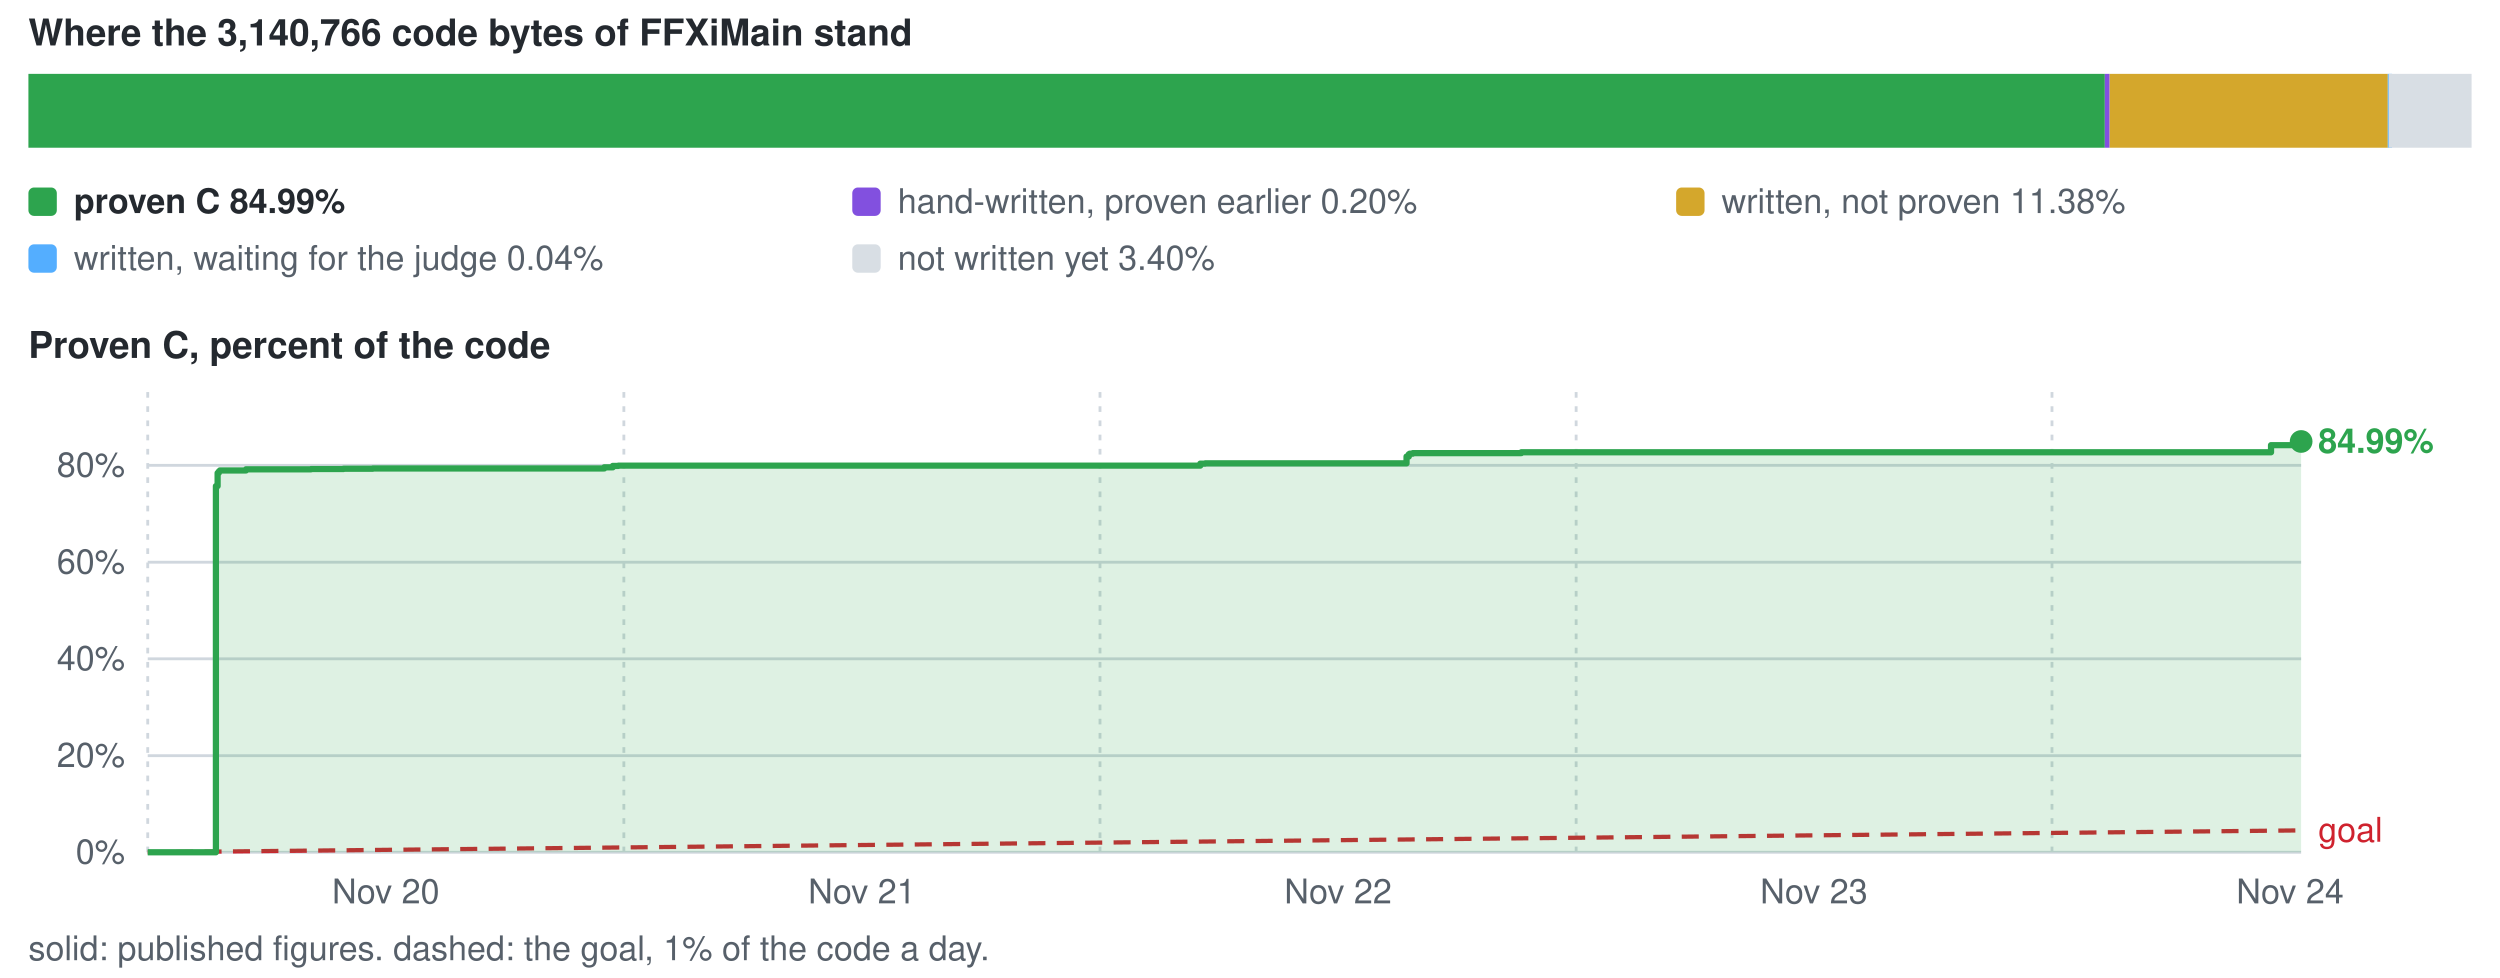
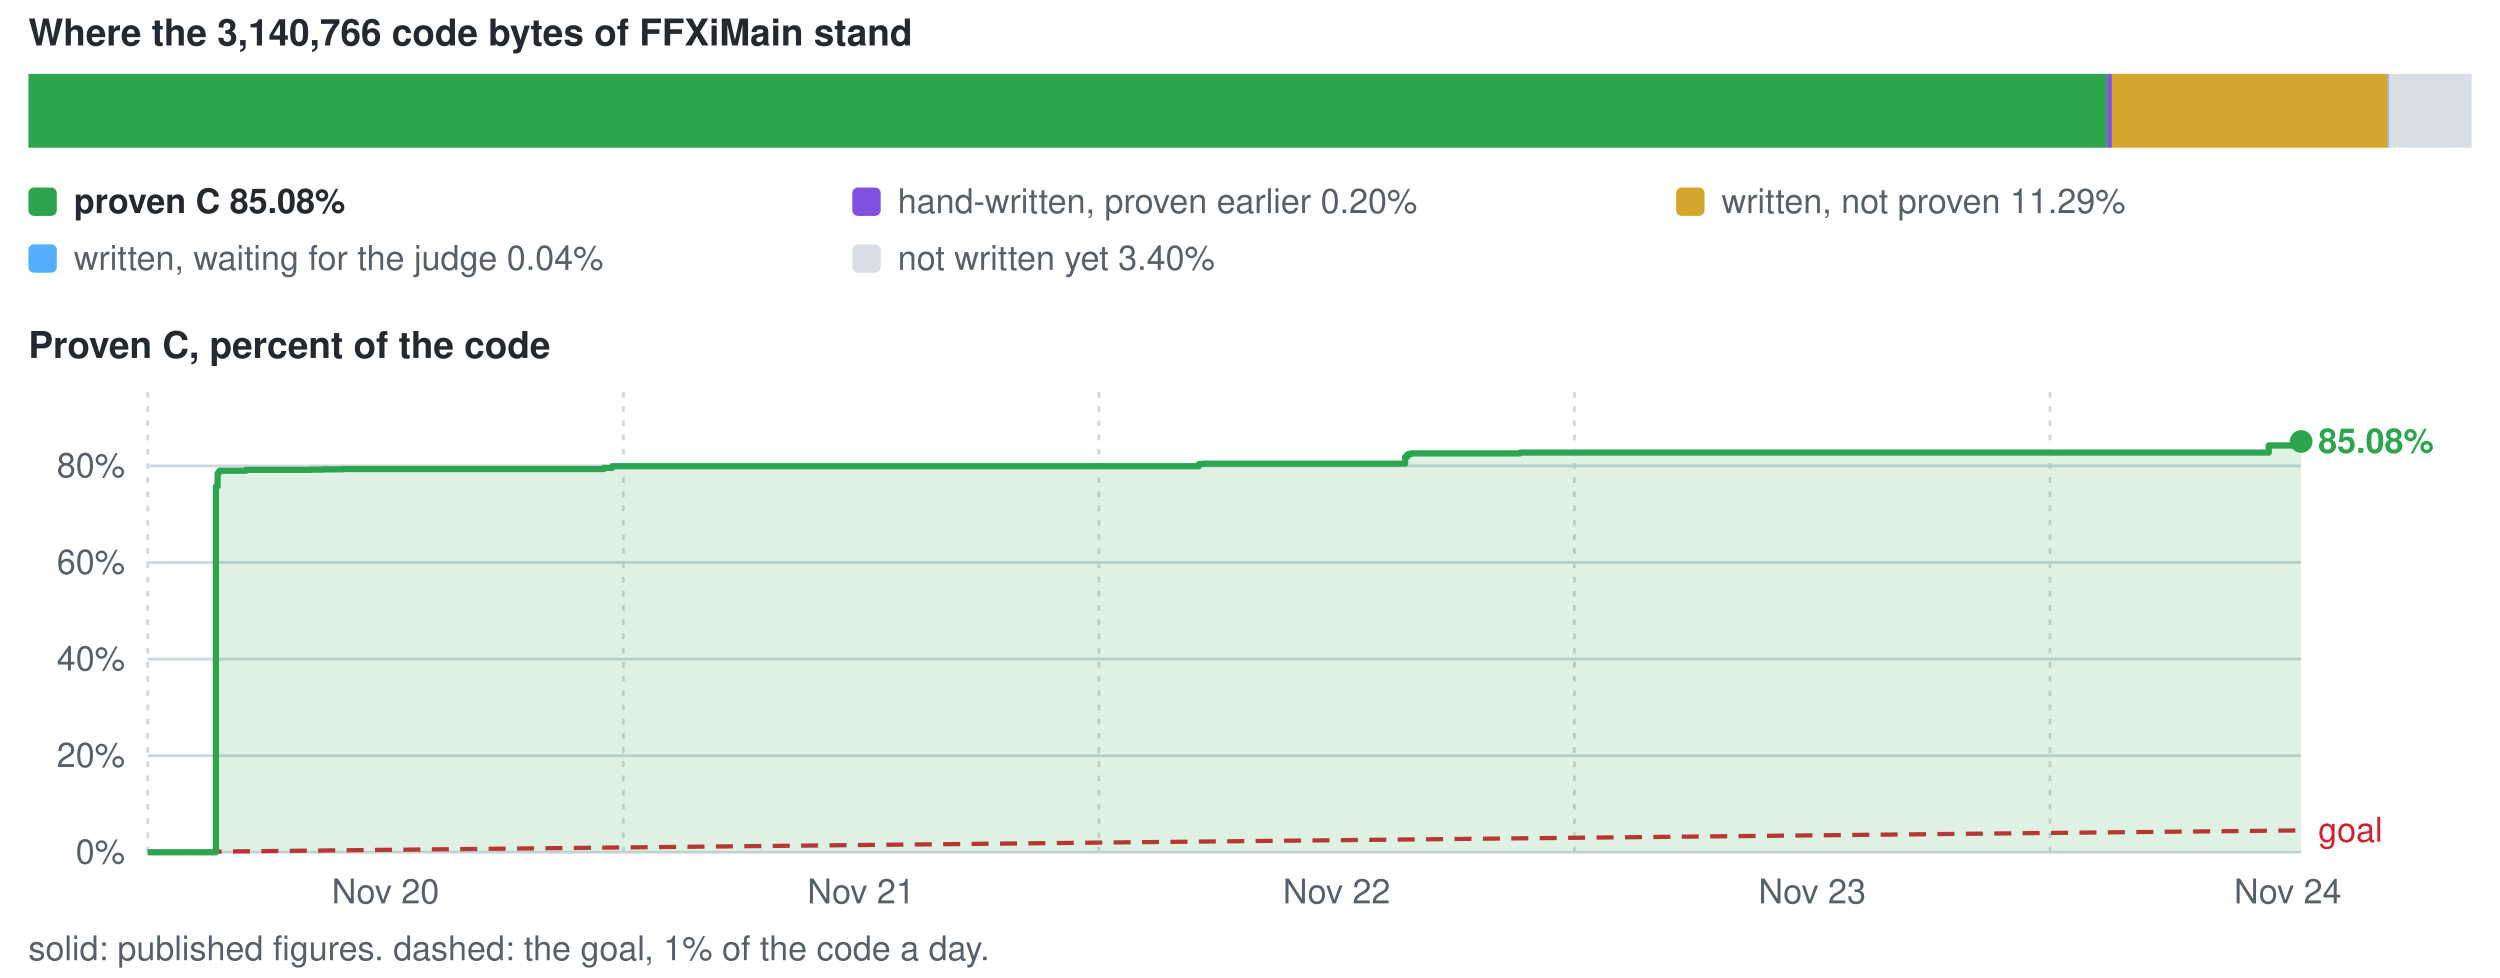
<svg xmlns="http://www.w3.org/2000/svg" viewBox="0 0 880 344" width="880" height="344" role="img" aria-label="conversion progress">
  <style>text{font-family:-apple-system,BlinkMacSystemFont,'Segoe UI',Helvetica,Arial,sans-serif;font-size:12px;fill:#57606a}.s{fill:#24292f;font-weight:600}.b{font-size:13px}</style>
  <text x="10" y="16" class="s b">Where the 3,140,766 code bytes of FFXiMain stand</text>
-   <rect x="10.0" y="26" width="730.9" height="26" fill="#2da44e" />
-   <rect x="740.9" y="26" width="1.7" height="26" fill="#8250df" />
-   <rect x="742.6" y="26" width="97.9" height="26" fill="#d4a72c" />
+   <rect x="10.0" y="26" width="731.7" height="26" fill="#2da44e" />
+   <rect x="741.7" y="26" width="1.7" height="26" fill="#8250df" />
+   <rect x="743.4" y="26" width="97.1" height="26" fill="#d4a72c" />
  <rect x="840.5" y="26" width="1.5" height="26" fill="#54aeff" />
  <rect x="840.8" y="26" width="29.2" height="26" fill="#d8dee4" />
  <rect x="10" y="66" width="10" height="10" rx="2" fill="#2da44e" />
-   <text x="26" y="75" class="s">proven C 84.99%</text>
+   <text x="26" y="75" class="s">proven C 85.08%</text>
  <rect x="300" y="66" width="10" height="10" rx="2" fill="#8250df" />
  <text x="316" y="75">hand-written, proven earlier 0.20%</text>
  <rect x="590" y="66" width="10" height="10" rx="2" fill="#d4a72c" />
-   <text x="606" y="75">written, not proven 11.38%</text>
+   <text x="606" y="75">written, not proven 11.29%</text>
  <rect x="10" y="86" width="10" height="10" rx="2" fill="#54aeff" />
  <text x="26" y="95">written, waiting for the judge 0.04%</text>
  <rect x="300" y="86" width="10" height="10" rx="2" fill="#d8dee4" />
  <text x="316" y="95">not written yet 3.40%</text>
  <text x="10" y="126" class="s b">Proven C, percent of the code</text>
  <line x1="52" y1="300.0" x2="810" y2="300.0" stroke="#d0d7de" stroke-width="1" />
  <text x="44" y="304.0" text-anchor="end">0%</text>
  <line x1="52" y1="266.0" x2="810" y2="266.0" stroke="#d0d7de" stroke-width="1" />
  <text x="44" y="270.0" text-anchor="end">20%</text>
-   <line x1="52" y1="231.9" x2="810" y2="231.9" stroke="#d0d7de" stroke-width="1" />
-   <text x="44" y="235.9" text-anchor="end">40%</text>
-   <line x1="52" y1="197.9" x2="810" y2="197.9" stroke="#d0d7de" stroke-width="1" />
-   <text x="44" y="201.9" text-anchor="end">60%</text>
-   <line x1="52" y1="163.8" x2="810" y2="163.8" stroke="#d0d7de" stroke-width="1" />
-   <text x="44" y="167.8" text-anchor="end">80%</text>
+   <line x1="52" y1="232.0" x2="810" y2="232.0" stroke="#d0d7de" stroke-width="1" />
+   <text x="44" y="236.0" text-anchor="end">40%</text>
+   <line x1="52" y1="198.0" x2="810" y2="198.0" stroke="#d0d7de" stroke-width="1" />
+   <text x="44" y="202.0" text-anchor="end">60%</text>
+   <line x1="52" y1="164.0" x2="810" y2="164.0" stroke="#d0d7de" stroke-width="1" />
+   <text x="44" y="168.0" text-anchor="end">80%</text>
  <line x1="52.0" y1="138" x2="52.0" y2="300" stroke="#d0d7de" stroke-width="1" stroke-dasharray="2 3" />
-   <text x="135.8" y="318" text-anchor="middle">Nov 20</text>
-   <line x1="219.6" y1="138" x2="219.6" y2="300" stroke="#d0d7de" stroke-width="1" stroke-dasharray="2 3" />
-   <text x="303.4" y="318" text-anchor="middle">Nov 21</text>
-   <line x1="387.2" y1="138" x2="387.2" y2="300" stroke="#d0d7de" stroke-width="1" stroke-dasharray="2 3" />
-   <text x="471.0" y="318" text-anchor="middle">Nov 22</text>
-   <line x1="554.8" y1="138" x2="554.8" y2="300" stroke="#d0d7de" stroke-width="1" stroke-dasharray="2 3" />
-   <text x="638.5" y="318" text-anchor="middle">Nov 23</text>
-   <line x1="722.3" y1="138" x2="722.3" y2="300" stroke="#d0d7de" stroke-width="1" stroke-dasharray="2 3" />
-   <text x="806.1" y="318" text-anchor="middle">Nov 24</text>
+   <text x="135.7" y="318" text-anchor="middle">Nov 20</text>
+   <line x1="219.4" y1="138" x2="219.4" y2="300" stroke="#d0d7de" stroke-width="1" stroke-dasharray="2 3" />
+   <text x="303.1" y="318" text-anchor="middle">Nov 21</text>
+   <line x1="386.8" y1="138" x2="386.8" y2="300" stroke="#d0d7de" stroke-width="1" stroke-dasharray="2 3" />
+   <text x="470.5" y="318" text-anchor="middle">Nov 22</text>
+   <line x1="554.2" y1="138" x2="554.2" y2="300" stroke="#d0d7de" stroke-width="1" stroke-dasharray="2 3" />
+   <text x="637.9" y="318" text-anchor="middle">Nov 23</text>
+   <line x1="721.6" y1="138" x2="721.6" y2="300" stroke="#d0d7de" stroke-width="1" stroke-dasharray="2 3" />
+   <text x="805.3" y="318" text-anchor="middle">Nov 24</text>
  <line x1="52.0" y1="300.0" x2="810.0" y2="292.3" stroke="#cf222e" stroke-width="1.5" stroke-dasharray="6 4" />
  <text x="816.0" y="296.3" style="fill:#cf222e">goal</text>
-   <path d="M52.0 300.0 H76.0 V171.1 H76.6 V166.5 H77.0 V166.0 H77.2 V165.9 H77.4 V165.6 H77.4 V165.6 H86.6 V165.2 H90.0 V165.2 H93.8 V165.2 H93.8 V165.2 H96.4 V165.2 H101.8 V165.2 H105.5 V165.2 H109.5 V165.1 H113.8 V165.1 H120.9 V165.0 H131.2 V164.9 H144.6 V164.9 H212.7 V164.5 H212.8 V164.5 H215.7 V164.0 H217.7 V163.9 H221.5 V163.9 H420.7 V163.9 H422.5 V163.2 H422.6 V163.2 H422.6 V163.2 H424.2 V163.1 H426.2 V163.1 H437.1 V163.1 H495.1 V160.7 H495.9 V159.9 H496.2 V159.7 H496.3 V159.7 H496.4 V159.7 H497.3 V159.5 H503.0 V159.5 H535.5 V159.2 H535.6 V159.2 H535.7 V159.2 H544.9 V159.2 H673.5 V159.2 H673.6 V159.2 H681.8 V159.2 H799.4 V156.7 H809.0 V155.8 H809.8 V155.4 H810.0 V155.4 H810.0 V155.4 V300.0 H52.0 Z" fill="#2da44e" fill-opacity="0.16" />
-   <path d="M52.0 300.0 H76.0 V171.1 H76.6 V166.5 H77.0 V166.0 H77.2 V165.9 H77.4 V165.6 H77.4 V165.6 H86.6 V165.2 H90.0 V165.2 H93.8 V165.2 H93.8 V165.2 H96.4 V165.2 H101.8 V165.2 H105.5 V165.2 H109.5 V165.1 H113.8 V165.1 H120.9 V165.0 H131.2 V164.9 H144.6 V164.9 H212.7 V164.5 H212.8 V164.5 H215.7 V164.0 H217.7 V163.9 H221.5 V163.9 H420.7 V163.9 H422.5 V163.2 H422.6 V163.2 H422.6 V163.2 H424.2 V163.1 H426.2 V163.1 H437.1 V163.1 H495.1 V160.7 H495.9 V159.9 H496.2 V159.7 H496.3 V159.7 H496.4 V159.7 H497.3 V159.5 H503.0 V159.5 H535.5 V159.2 H535.6 V159.2 H535.7 V159.2 H544.9 V159.2 H673.5 V159.2 H673.6 V159.2 H681.8 V159.2 H799.4 V156.7 H809.0 V155.8 H809.8 V155.4 H810.0 V155.4 H810.0 V155.4" fill="none" stroke="#2da44e" stroke-width="2.2" stroke-linejoin="round" />
+   <path d="M52.0 300.0 H76.0 V171.2 H76.6 V166.6 H77.0 V166.1 H77.2 V166.0 H77.3 V165.7 H77.4 V165.7 H86.6 V165.4 H90.0 V165.4 H93.8 V165.4 H93.8 V165.4 H96.4 V165.4 H101.7 V165.4 H105.5 V165.4 H109.4 V165.3 H113.8 V165.2 H120.8 V165.1 H131.1 V165.1 H144.5 V165.1 H212.5 V164.7 H212.7 V164.7 H215.5 V164.1 H217.5 V164.1 H221.3 V164.1 H420.3 V164.1 H422.0 V163.4 H422.2 V163.3 H422.2 V163.3 H423.8 V163.2 H425.8 V163.2 H436.6 V163.2 H494.6 V160.8 H495.4 V160.0 H495.7 V159.9 H495.8 V159.8 H495.9 V159.8 H496.8 V159.6 H502.5 V159.6 H535.0 V159.4 H535.1 V159.3 H535.1 V159.3 H544.4 V159.3 H672.8 V159.3 H672.9 V159.3 H681.1 V159.3 H798.6 V156.8 H808.2 V156.0 H809.0 V155.6 H809.1 V155.5 H809.2 V155.5 H810.0 V155.4 V300.0 H52.0 Z" fill="#2da44e" fill-opacity="0.16" />
+   <path d="M52.0 300.0 H76.0 V171.2 H76.6 V166.6 H77.0 V166.1 H77.2 V166.0 H77.3 V165.7 H77.4 V165.7 H86.6 V165.4 H90.0 V165.4 H93.8 V165.4 H93.8 V165.4 H96.4 V165.4 H101.7 V165.4 H105.5 V165.4 H109.4 V165.3 H113.8 V165.2 H120.8 V165.1 H131.1 V165.1 H144.5 V165.1 H212.5 V164.7 H212.7 V164.7 H215.5 V164.1 H217.5 V164.1 H221.3 V164.1 H420.3 V164.1 H422.0 V163.4 H422.2 V163.3 H422.2 V163.3 H423.8 V163.2 H425.8 V163.2 H436.6 V163.2 H494.6 V160.8 H495.4 V160.0 H495.7 V159.9 H495.8 V159.8 H495.9 V159.8 H496.8 V159.6 H502.5 V159.6 H535.0 V159.4 H535.1 V159.3 H535.1 V159.3 H544.4 V159.3 H672.8 V159.3 H672.9 V159.3 H681.1 V159.3 H798.6 V156.8 H808.2 V156.0 H809.0 V155.6 H809.1 V155.5 H809.2 V155.5 H810.0 V155.4" fill="none" stroke="#2da44e" stroke-width="2.2" stroke-linejoin="round" />
  <circle cx="810.0" cy="155.4" r="4" fill="#2da44e" />
-   <text x="816.0" y="159.4" class="s" style="fill:#2da44e">84.99%</text>
+   <text x="816.0" y="159.4" class="s" style="fill:#2da44e">85.08%</text>
  <text x="10" y="338">solid: published figures. dashed: the goal, 1% of the code a day.</text>
</svg>
